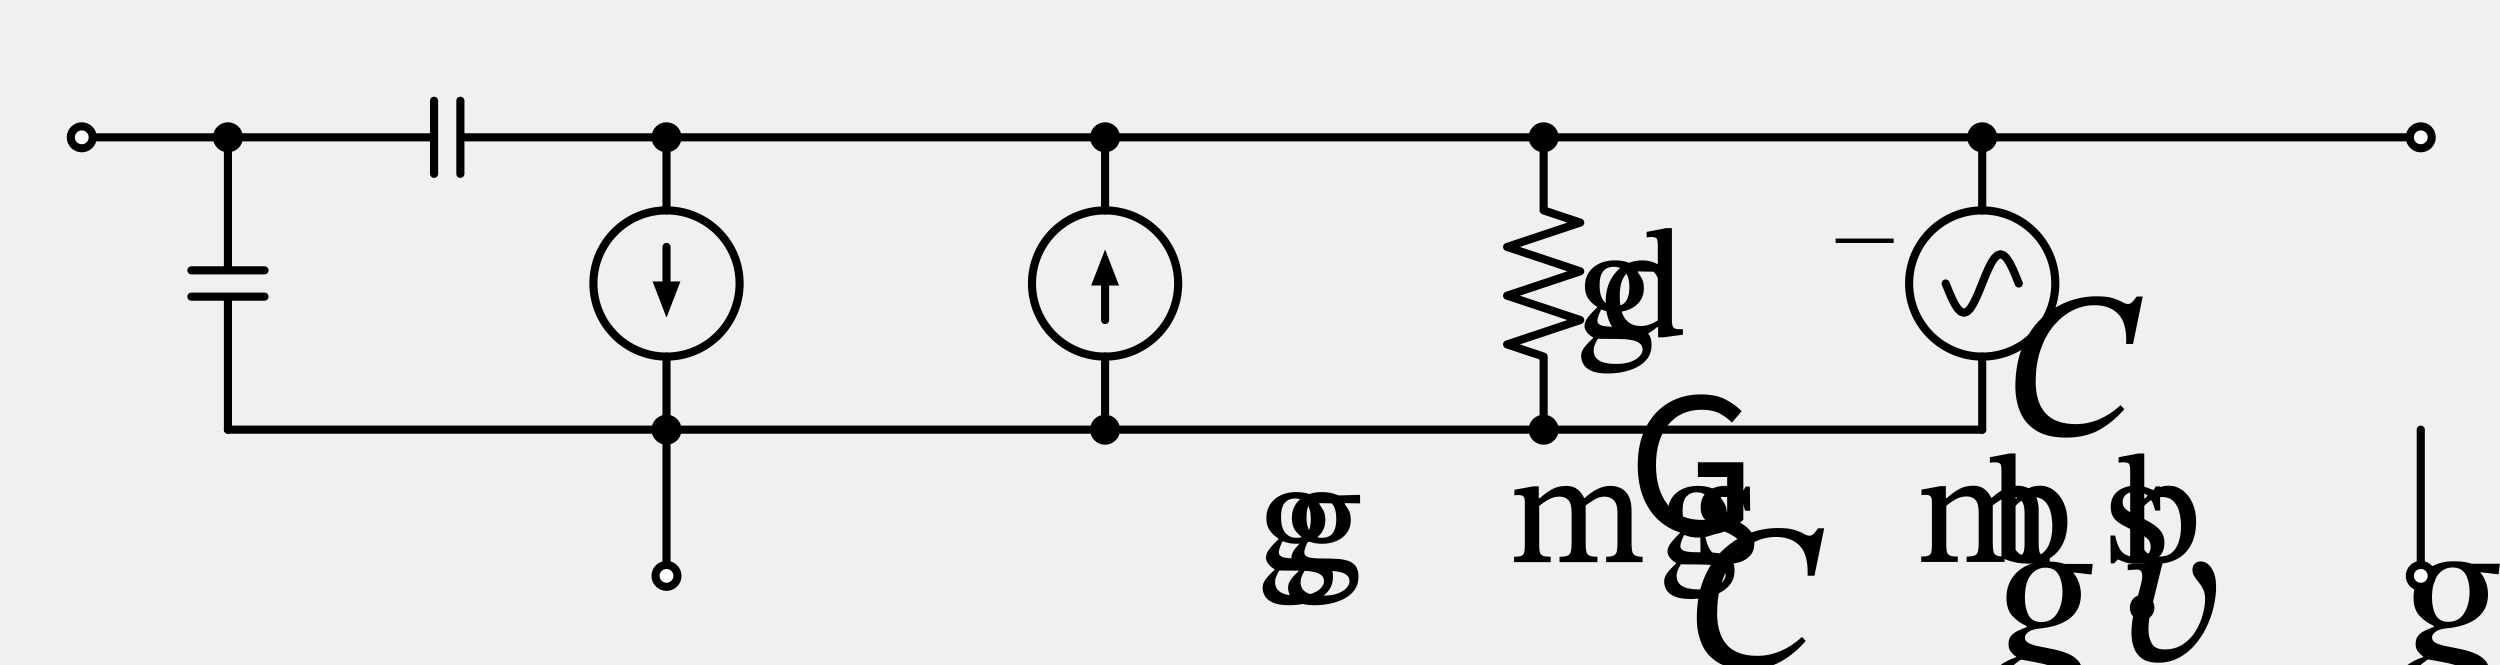
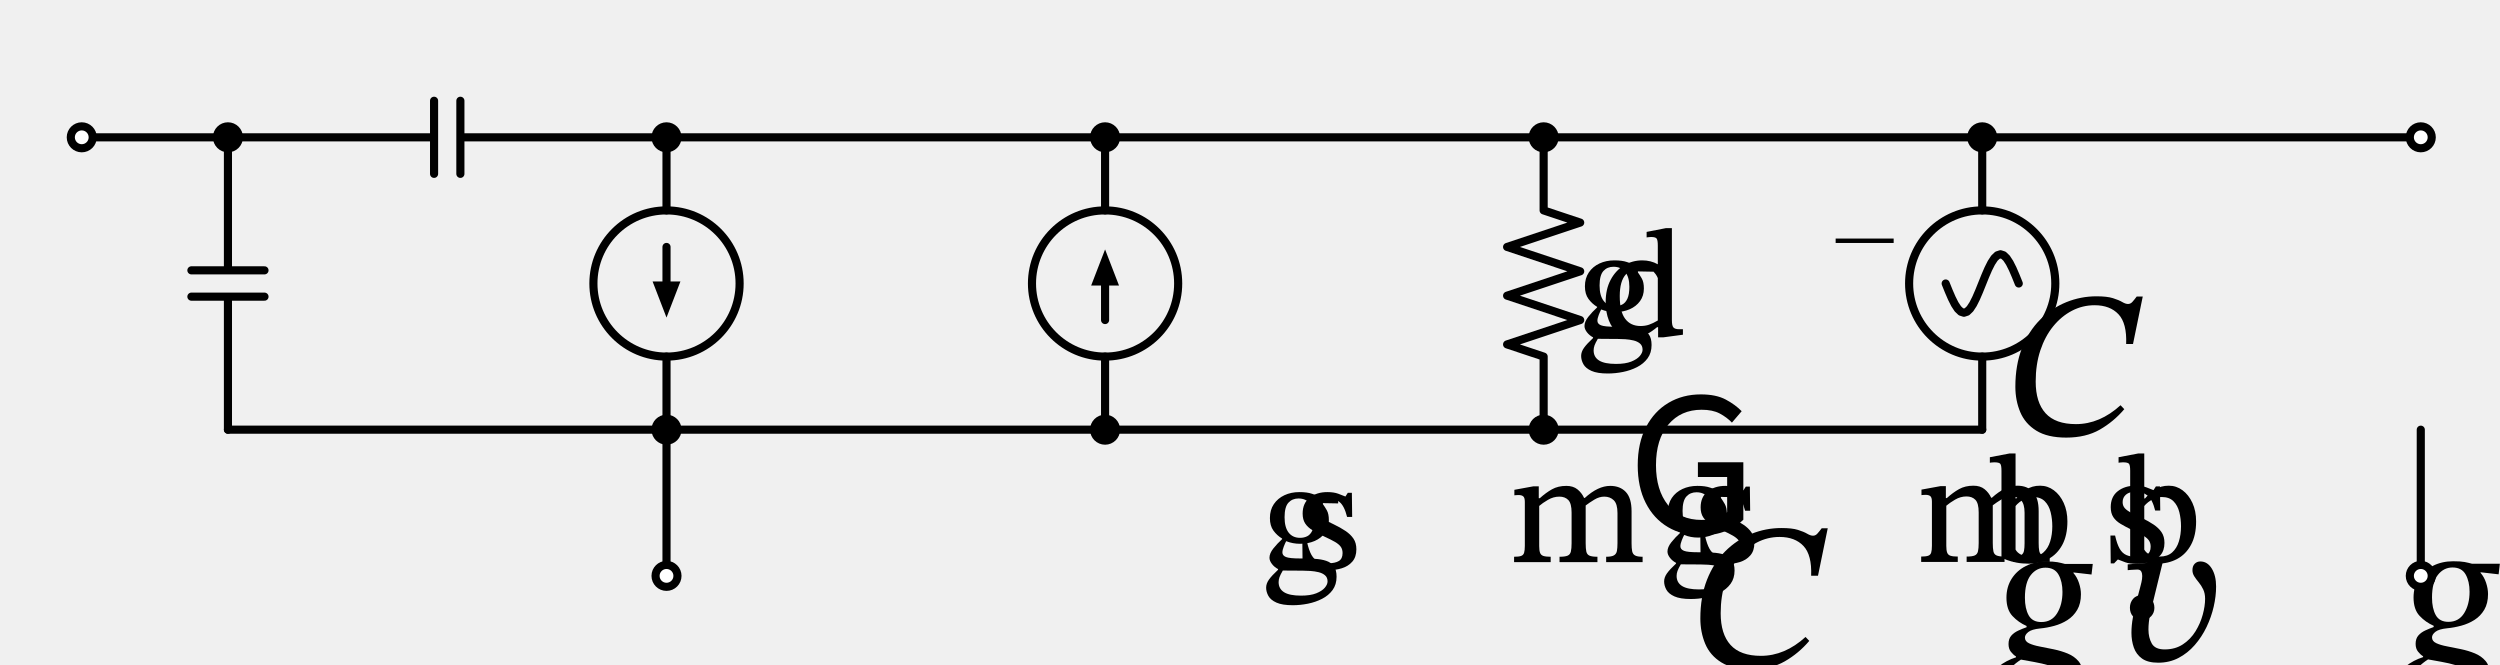
<svg xmlns="http://www.w3.org/2000/svg" xml:lang="en" height="163.593pt" width="615.64pt" viewBox="-56.132 -33.813 615.64 163.593">
  <circle cx="108.0" cy="36.0" r="18.0" style="stroke:black;fill:none;stroke-width:2.0;" />
  <circle cx="216.0" cy="36.0" r="18.0" style="stroke:black;fill:none;stroke-width:2.0;" />
  <circle cx="432.0" cy="36.0" r="18.0" style="stroke:black;fill:none;stroke-width:2.0;" />
  <path d="M 0.0,-0.0 L -18.0,-2.204364238465236e-15 L -36.0,-4.408728476930472e-15" style="stroke:black;fill:none;stroke-width:2.0;stroke-linecap:round;stroke-linejoin:round;" />
  <path d="M 0.0,-0.0 L -6.017914371010093e-15,32.76 M 9,32.76 L -9,32.76 M 9,39.24 L -9,39.24 M -7.208271059781322e-15,39.24 L -1.3226185430791413e-14,72.0" style="stroke:black;fill:none;stroke-width:2.0;stroke-linecap:round;stroke-linejoin:round;" />
  <path d="M -1.3226185430791413e-14,72.0 L 54,72.0 L 108,72.0" style="stroke:black;fill:none;stroke-width:2.0;stroke-linecap:round;stroke-linejoin:round;" />
  <path d="M 108,72.0 L 108,90.0 L 108,108.0" style="stroke:black;fill:none;stroke-width:2.0;stroke-linecap:round;stroke-linejoin:round;" />
  <path d="M 0.0,-0.0 L 50.76,-0.0 M 50.76,-9.0 L 50.76,9.0 M 57.24,-9.0 L 57.24,9.0 M 57.24,-0.0 L 108.0,-0.0" style="stroke:black;fill:none;stroke-width:2.0;stroke-linecap:round;stroke-linejoin:round;" />
  <path d="M 108.0,-0.0 L 108.0,18.0 L 108.0,18.0 M 108,54.0 L 108,54.0 L 108,72.0" style="stroke:black;fill:none;stroke-width:2.0;stroke-linecap:round;stroke-linejoin:round;" />
  <path d="M 108.0,27.0 L 108,36.0" style="stroke:black;fill:none;stroke-width:2.0;stroke-linecap:round;stroke-linejoin:round;" />
  <path d="M 108 43.0 L 105.3 36.0 L 110.7 36.0 Z" style="stroke:black;fill:black;stroke-linecap:butt;stroke-linejoin:miter;" />
  <path d="M 108,72.0 L 162.0,72.0 L 216.0,72.0" style="stroke:black;fill:none;stroke-width:2.0;stroke-linecap:round;stroke-linejoin:round;" />
  <path d="M 216.0,72.0 L 216.0,54.0 L 216.0,54.0 M 216.0,18.0 L 216.0,18.0 L 216.0,-0.0" style="stroke:black;fill:none;stroke-width:2.0;stroke-linecap:round;stroke-linejoin:round;" />
  <path d="M 216.0,45.0 L 216.0,36.0" style="stroke:black;fill:none;stroke-width:2.0;stroke-linecap:round;stroke-linejoin:round;" />
  <path d="M 216.0 29.0 L 218.7 36.0 L 213.3 36.0 Z" style="stroke:black;fill:black;stroke-linecap:butt;stroke-linejoin:miter;" />
  <path d="M 216.0,72.0 L 270.0,72.0 L 324.0,72.0" style="stroke:black;fill:none;stroke-width:2.0;stroke-linecap:round;stroke-linejoin:round;" />
  <path d="M 324.0,72.0 L 324.0,54.0 L 315.0,51 L 333.0,45.0 L 315.0,39 L 333.0,33.0 L 315.0,27.0 L 333.0,21 L 324.0,18.0 L 324.0,-0.0" style="stroke:black;fill:none;stroke-width:2.0;stroke-linecap:round;stroke-linejoin:round;" />
  <path d="M 324.0,72.0 L 378.0,72.0 L 432.0,72.0" style="stroke:black;fill:none;stroke-width:2.0;stroke-linecap:round;stroke-linejoin:round;" />
  <path d="M 432.0,72.0 L 432.0,54.0 L 432.0,54.0 M 432.0,18.0 L 432.0,18.0 L 432.0,-0.0" style="stroke:black;fill:none;stroke-width:2.0;stroke-linecap:round;stroke-linejoin:round;" />
  <path d="M 441.0,36.0 L 440.25,34.137 L 439.5,32.4 L 438.75,30.909 L 438.0,29.765 L 437.25,29.045 L 436.5,28.8 L 435.75,29.045 L 435.0,29.765 L 434.25,30.909 L 433.5,32.4 L 432.75,34.137 L 432.0,36.0 L 431.25,37.863 L 430.5,39.6 L 429.75,41.091 L 429.0,42.235 L 428.25,42.955 L 427.5,43.2 L 426.75,42.955 L 426.0,42.235 L 425.25,41.091 L 424.5,39.6 L 423.75,37.863 L 423.0,36.0" style="stroke:black;fill:none;stroke-width:2.0;stroke-linecap:round;stroke-linejoin:round;" />
  <path d="M 108.0,-0.0 L 324.0,-0.0 L 540.0,-0.0" style="stroke:black;fill:none;stroke-width:2.0;stroke-linecap:round;stroke-linejoin:round;" />
  <path d="M 540.0,72.0 L 540.0,90.0 L 540.0,108.0" style="stroke:black;fill:none;stroke-width:2.0;stroke-linecap:round;stroke-linejoin:round;" />
  <circle cx="-36.0" cy="-4.408728476930472e-15" r="2.7" style="stroke:black;fill:white;stroke-width:2.0;" />
  <circle cx="0.0" cy="-0.0" r="2.7" style="stroke:black;fill:black;stroke-width:2.0;" />
  <g>
    <g>
      <g>
        <symbol id="STIXTwoMathRegular_3665" width="6.756" height="51.216" viewBox="0 -31.524 6.756 51.216">
          <path d="M 4.284 0.144 L 4.284 0.144 Q 3.216 0.144 2.394 -0.342 Q 1.572 -0.828 1.11 -1.74 Q 0.648 -2.652 0.648 -3.912 Q 0.648 -5.208 1.128 -6.126 Q 1.608 -7.044 2.43 -7.53 Q 3.252 -8.016 4.296 -8.016 Q 5.184 -8.016 5.742 -7.716 Q 6.3 -7.416 6.66 -7.044 L 6.096 -6.384 Q 5.796 -6.696 5.388 -6.912 Q 4.98 -7.128 4.344 -7.128 Q 3.144 -7.128 2.424 -6.276 Q 1.704 -5.424 1.704 -3.924 Q 1.704 -2.484 2.394 -1.62 Q 3.084 -0.756 4.344 -0.756 Q 5.328 -0.756 5.82 -1.212 L 5.82 -3.24 L 4.128 -3.24 L 4.128 -4.092 L 6.756 -4.092 L 6.756 -0.768 Q 6.372 -0.372 5.736 -0.114 Q 5.1 0.144 4.284 0.144 Z " />
        </symbol>
        <use href="#STIXTwoMathRegular_3665" transform="translate(-51.532 -36.784) scale(1.333)" fill="black" />
      </g>
    </g>
  </g>
  <g>
    <g>
      <g>
        <symbol id="STIXTwoMathRegular_3302" width="8.088" height="51.216" viewBox="0 -31.524 8.088 51.216">
          <path d="M 6.804 -1.74 L 6.804 -1.74 L 7.02 -1.512 Q 6.408 -0.792 5.604 -0.33 Q 4.8 0.132 3.66 0.132 Q 2.58 0.132 1.932 -0.27 Q 1.284 -0.672 1.002 -1.344 Q 0.72 -2.016 0.72 -2.808 Q 0.72 -4.068 1.104 -5.046 Q 1.488 -6.024 2.154 -6.69 Q 2.82 -7.356 3.66 -7.698 Q 4.5 -8.04 5.412 -8.04 Q 6.024 -8.04 6.366 -7.932 Q 6.708 -7.824 6.9 -7.71 Q 7.092 -7.596 7.236 -7.596 Q 7.38 -7.596 7.488 -7.716 Q 7.596 -7.836 7.74 -8.028 L 8.088 -8.028 L 7.524 -5.28 L 7.128 -5.28 Q 7.176 -6.48 6.684 -7.002 Q 6.192 -7.524 5.304 -7.524 Q 4.608 -7.524 3.996 -7.206 Q 3.384 -6.888 2.91 -6.306 Q 2.436 -5.724 2.166 -4.914 Q 1.896 -4.104 1.896 -3.108 Q 1.896 -1.908 2.466 -1.278 Q 3.036 -0.648 4.224 -0.648 Q 5.604 -0.648 6.804 -1.74 Z " />
        </symbol>
-         <use href="#STIXTwoMathRegular_3302" transform="translate(-34.456 -3.774) scale(1.333)" fill="black" />
+         <use href="#STIXTwoMathRegular_3302" transform="translate(-33.582 -3.774) scale(1.333)" fill="black" />
        <symbol id="STIXTwoMathRegular_4322" width="6.384" height="51.216" viewBox="0 -31.524 6.384 51.216">
          <path d="M 1.752 -2.412 L 1.752 -2.412 L 1.752 -2.46 Q 1.332 -2.712 1.038 -3.114 Q 0.744 -3.516 0.744 -4.152 Q 0.744 -4.824 1.068 -5.304 Q 1.392 -5.784 1.944 -6.042 Q 2.496 -6.3 3.18 -6.3 Q 3.816 -6.3 4.218 -6.162 Q 4.62 -6.024 4.62 -6.024 L 6.384 -6.072 L 6.384 -5.364 L 5.124 -5.388 L 5.124 -5.304 Q 5.28 -5.088 5.448 -4.794 Q 5.616 -4.5 5.616 -3.972 Q 5.616 -3.372 5.298 -2.934 Q 4.98 -2.496 4.446 -2.262 Q 3.912 -2.028 3.24 -2.028 Q 2.628 -2.028 2.088 -2.244 Q 2.004 -2.088 1.89 -1.8 Q 1.776 -1.512 1.776 -1.308 Q 1.776 -1.056 2.07 -0.936 Q 2.364 -0.816 3.24 -0.816 Q 3.888 -0.816 4.44 -0.786 Q 4.992 -0.756 5.4 -0.618 Q 5.808 -0.48 6.03 -0.174 Q 6.252 0.132 6.252 0.696 Q 6.252 1.344 5.922 1.794 Q 5.592 2.244 5.052 2.52 Q 4.512 2.796 3.882 2.922 Q 3.252 3.048 2.64 3.048 Q 1.764 3.048 1.284 2.832 Q 0.804 2.616 0.618 2.28 Q 0.432 1.944 0.432 1.596 Q 0.432 1.26 0.666 0.93 Q 0.9 0.6 1.416 0.12 L 1.416 0.06 Q 1.116 -0.096 0.912 -0.36 Q 0.708 -0.624 0.708 -0.876 Q 0.708 -1.236 1.026 -1.638 Q 1.344 -2.04 1.752 -2.412 Z M 1.812 0.18 L 1.812 0.18 Q 1.608 0.528 1.536 0.732 Q 1.464 0.936 1.464 1.14 Q 1.464 1.692 1.914 1.974 Q 2.364 2.256 3.312 2.256 Q 4.092 2.256 4.572 2.064 Q 5.052 1.872 5.28 1.602 Q 5.508 1.332 5.508 1.08 Q 5.508 0.756 5.298 0.576 Q 5.088 0.396 4.764 0.318 Q 4.44 0.24 4.08 0.216 Q 3.72 0.192 3.408 0.192 Q 3.324 0.192 3.276 0.192 Q 2.508 0.192 2.226 0.186 Q 1.944 0.18 1.812 0.18 Z M 3.108 -5.772 L 3.108 -5.772 Q 2.592 -5.772 2.274 -5.424 Q 1.956 -5.076 1.956 -4.224 Q 1.956 -3.384 2.292 -2.952 Q 2.628 -2.52 3.24 -2.52 Q 3.564 -2.52 3.828 -2.652 Q 4.092 -2.784 4.254 -3.132 Q 4.416 -3.48 4.416 -4.116 Q 4.416 -4.932 4.062 -5.352 Q 3.708 -5.772 3.108 -5.772 Z " />
        </symbol>
-         <use href="#STIXTwoMathRegular_4322" transform="translate(-24.184 12.195) scale(0.933)" fill="black" />
-         <use href="#STIXTwoMathRegular_4322" transform="translate(-17.912 12.195) scale(0.933)" fill="black" />
+         <use href="#STIXTwoMathRegular_4322" transform="translate(-23.31 12.195) scale(0.933)" fill="black" />
+         <symbol id="STIXTwoMathRegular_4338" width="5.184" height="51.216" viewBox="0 -31.524 5.184 51.216">
+           <path d="M 0.72 -2.184 L 0.72 -2.184 L 1.104 -2.184 Q 1.26 -1.488 1.476 -1.104 Q 1.692 -0.72 2.034 -0.57 Q 2.376 -0.42 2.868 -0.42 Q 3.432 -0.42 3.738 -0.606 Q 4.044 -0.792 4.044 -1.26 Q 4.044 -1.572 3.894 -1.782 Q 3.744 -1.992 3.414 -2.184 Q 3.084 -2.376 2.532 -2.628 Q 1.968 -2.904 1.566 -3.144 Q 1.164 -3.384 0.954 -3.708 Q 0.744 -4.032 0.744 -4.524 Q 0.744 -5.388 1.326 -5.844 Q 1.908 -6.3 2.784 -6.3 Q 3.312 -6.3 3.678 -6.168 Q 4.044 -6.036 4.26 -5.94 L 4.284 -5.94 L 4.476 -6.24 L 4.812 -6.24 L 4.836 -4.248 L 4.416 -4.248 Q 4.188 -5.172 3.78 -5.49 Q 3.372 -5.808 2.844 -5.808 Q 2.292 -5.808 2.01 -5.568 Q 1.728 -5.328 1.728 -4.944 Q 1.728 -4.632 1.92 -4.428 Q 2.112 -4.224 2.466 -4.05 Q 2.82 -3.876 3.312 -3.636 Q 3.864 -3.372 4.284 -3.09 Q 4.704 -2.808 4.944 -2.454 Q 5.184 -2.1 5.184 -1.572 Q 5.184 -0.936 4.848 -0.552 Q 4.512 -0.168 3.984 -0.006 Q 3.456 0.156 2.88 0.156 Q 2.292 0.156 1.968 0.036 Q 1.644 -0.084 1.368 -0.192 L 1.32 -0.192 L 1.02 0.12 L 0.744 0.12 Z " />
+         </symbol>
+         <use href="#STIXTwoMathRegular_4338" transform="translate(-17.038 12.195) scale(0.933)" fill="black" />
      </g>
    </g>
  </g>
  <circle cx="108" cy="72.0" r="2.7" style="stroke:black;fill:black;stroke-width:2.0;" />
  <circle cx="108" cy="108.0" r="2.7" style="stroke:black;fill:white;stroke-width:2.0;" />
  <g>
    <g>
      <g>
        <symbol id="STIXTwoMathRegular_3677" width="6.084" height="51.216" viewBox="0 -31.524 6.084 51.216">
          <path d="M 3.348 0.144 L 3.348 0.144 Q 2.484 0.144 1.77 -0.174 Q 1.056 -0.492 0.528 -1.02 L 1.14 -1.728 Q 1.572 -1.284 2.154 -1.02 Q 2.736 -0.756 3.396 -0.756 Q 4.164 -0.756 4.602 -1.104 Q 5.04 -1.452 5.04 -2.04 Q 5.04 -2.424 4.866 -2.664 Q 4.692 -2.904 4.386 -3.072 Q 4.08 -3.24 3.696 -3.396 L 2.544 -3.888 Q 2.196 -4.044 1.812 -4.29 Q 1.428 -4.536 1.17 -4.926 Q 0.912 -5.316 0.912 -5.892 Q 0.912 -6.516 1.242 -6.996 Q 1.572 -7.476 2.142 -7.746 Q 2.712 -8.016 3.432 -8.016 Q 4.164 -8.016 4.776 -7.746 Q 5.388 -7.476 5.82 -7.044 L 5.28 -6.384 Q 4.896 -6.732 4.446 -6.93 Q 3.996 -7.128 3.456 -7.128 Q 2.772 -7.128 2.364 -6.822 Q 1.956 -6.516 1.956 -5.988 Q 1.956 -5.616 2.154 -5.376 Q 2.352 -5.136 2.658 -4.98 Q 2.964 -4.824 3.288 -4.692 L 4.428 -4.212 Q 4.884 -4.02 5.262 -3.75 Q 5.64 -3.48 5.862 -3.084 Q 6.084 -2.688 6.084 -2.136 Q 6.084 -1.488 5.754 -0.972 Q 5.424 -0.456 4.812 -0.156 Q 4.2 0.144 3.348 0.144 Z " />
        </symbol>
        <use href="#STIXTwoMathRegular_3677" transform="translate(103.984 82.956) scale(1.333)" fill="black" />
      </g>
    </g>
  </g>
  <circle cx="108.0" cy="-0.0" r="2.7" style="stroke:black;fill:black;stroke-width:2.0;" />
  <g>
    <g>
      <g>
        <symbol id="STIXTwoMathRegular_3302" width="8.088" height="51.216" viewBox="0 -31.524 8.088 51.216">
          <path d="M 6.804 -1.74 L 6.804 -1.74 L 7.02 -1.512 Q 6.408 -0.792 5.604 -0.33 Q 4.8 0.132 3.66 0.132 Q 2.58 0.132 1.932 -0.27 Q 1.284 -0.672 1.002 -1.344 Q 0.72 -2.016 0.72 -2.808 Q 0.72 -4.068 1.104 -5.046 Q 1.488 -6.024 2.154 -6.69 Q 2.82 -7.356 3.66 -7.698 Q 4.5 -8.04 5.412 -8.04 Q 6.024 -8.04 6.366 -7.932 Q 6.708 -7.824 6.9 -7.71 Q 7.092 -7.596 7.236 -7.596 Q 7.38 -7.596 7.488 -7.716 Q 7.596 -7.836 7.74 -8.028 L 8.088 -8.028 L 7.524 -5.28 L 7.128 -5.28 Q 7.176 -6.48 6.684 -7.002 Q 6.192 -7.524 5.304 -7.524 Q 4.608 -7.524 3.996 -7.206 Q 3.384 -6.888 2.91 -6.306 Q 2.436 -5.724 2.166 -4.914 Q 1.896 -4.104 1.896 -3.108 Q 1.896 -1.908 2.466 -1.278 Q 3.036 -0.648 4.224 -0.648 Q 5.604 -0.648 6.804 -1.74 Z " />
        </symbol>
        <use href="#STIXTwoMathRegular_3302" transform="translate(43.991 -60.837) scale(1.333)" fill="black" />
        <symbol id="STIXTwoMathRegular_4322" width="6.384" height="51.216" viewBox="0 -31.524 6.384 51.216">
          <path d="M 1.752 -2.412 L 1.752 -2.412 L 1.752 -2.46 Q 1.332 -2.712 1.038 -3.114 Q 0.744 -3.516 0.744 -4.152 Q 0.744 -4.824 1.068 -5.304 Q 1.392 -5.784 1.944 -6.042 Q 2.496 -6.3 3.18 -6.3 Q 3.816 -6.3 4.218 -6.162 Q 4.62 -6.024 4.62 -6.024 L 6.384 -6.072 L 6.384 -5.364 L 5.124 -5.388 L 5.124 -5.304 Q 5.28 -5.088 5.448 -4.794 Q 5.616 -4.5 5.616 -3.972 Q 5.616 -3.372 5.298 -2.934 Q 4.98 -2.496 4.446 -2.262 Q 3.912 -2.028 3.24 -2.028 Q 2.628 -2.028 2.088 -2.244 Q 2.004 -2.088 1.89 -1.8 Q 1.776 -1.512 1.776 -1.308 Q 1.776 -1.056 2.07 -0.936 Q 2.364 -0.816 3.24 -0.816 Q 3.888 -0.816 4.44 -0.786 Q 4.992 -0.756 5.4 -0.618 Q 5.808 -0.48 6.03 -0.174 Q 6.252 0.132 6.252 0.696 Q 6.252 1.344 5.922 1.794 Q 5.592 2.244 5.052 2.52 Q 4.512 2.796 3.882 2.922 Q 3.252 3.048 2.64 3.048 Q 1.764 3.048 1.284 2.832 Q 0.804 2.616 0.618 2.28 Q 0.432 1.944 0.432 1.596 Q 0.432 1.26 0.666 0.93 Q 0.9 0.6 1.416 0.12 L 1.416 0.06 Q 1.116 -0.096 0.912 -0.36 Q 0.708 -0.624 0.708 -0.876 Q 0.708 -1.236 1.026 -1.638 Q 1.344 -2.04 1.752 -2.412 Z M 1.812 0.18 L 1.812 0.18 Q 1.608 0.528 1.536 0.732 Q 1.464 0.936 1.464 1.14 Q 1.464 1.692 1.914 1.974 Q 2.364 2.256 3.312 2.256 Q 4.092 2.256 4.572 2.064 Q 5.052 1.872 5.28 1.602 Q 5.508 1.332 5.508 1.08 Q 5.508 0.756 5.298 0.576 Q 5.088 0.396 4.764 0.318 Q 4.44 0.24 4.08 0.216 Q 3.72 0.192 3.408 0.192 Q 3.324 0.192 3.276 0.192 Q 2.508 0.192 2.226 0.186 Q 1.944 0.18 1.812 0.18 Z M 3.108 -5.772 L 3.108 -5.772 Q 2.592 -5.772 2.274 -5.424 Q 1.956 -5.076 1.956 -4.224 Q 1.956 -3.384 2.292 -2.952 Q 2.628 -2.52 3.24 -2.52 Q 3.564 -2.52 3.828 -2.652 Q 4.092 -2.784 4.254 -3.132 Q 4.416 -3.48 4.416 -4.116 Q 4.416 -4.932 4.062 -5.352 Q 3.708 -5.772 3.108 -5.772 Z " />
        </symbol>
        <use href="#STIXTwoMathRegular_4322" transform="translate(54.263 -44.867) scale(0.933)" fill="black" />
        <symbol id="STIXTwoMathRegular_4319" width="7.092" height="51.216" viewBox="0 -31.524 7.092 51.216">
          <path d="M 7.092 -0.156 L 7.092 -0.156 L 5.472 0.06 L 5.04 0.06 L 5.04 -0.78 L 4.956 -0.78 Q 4.56 -0.444 4.062 -0.168 Q 3.564 0.108 2.94 0.108 Q 2.232 0.108 1.734 -0.276 Q 1.236 -0.66 0.972 -1.332 Q 0.708 -2.004 0.708 -2.856 Q 0.708 -3.924 1.122 -4.698 Q 1.536 -5.472 2.226 -5.886 Q 2.916 -6.3 3.732 -6.3 Q 4.44 -6.3 5.016 -5.976 L 5.016 -7.524 Q 5.016 -7.956 4.926 -8.094 Q 4.836 -8.232 4.452 -8.232 Q 4.368 -8.232 4.23 -8.214 Q 4.092 -8.196 4.092 -8.196 L 4.092 -8.652 L 5.688 -8.964 L 6.18 -8.964 L 6.18 -1.356 Q 6.18 -0.888 6.312 -0.75 Q 6.444 -0.612 6.768 -0.612 L 7.092 -0.612 Z M 5.016 -1.332 L 5.016 -1.332 L 5.016 -4.836 Q 4.884 -5.172 4.578 -5.436 Q 4.272 -5.7 3.708 -5.7 Q 2.904 -5.7 2.388 -5.154 Q 1.872 -4.608 1.872 -3.348 Q 1.872 -2.064 2.322 -1.47 Q 2.772 -0.876 3.588 -0.876 Q 3.972 -0.876 4.29 -0.984 Q 4.608 -1.092 5.016 -1.332 Z " />
        </symbol>
        <use href="#STIXTwoMathRegular_4319" transform="translate(60.535 -44.867) scale(0.933)" fill="black" />
      </g>
    </g>
  </g>
  <g>
    <g>
      <g>
        <symbol id="STIXTwoMathRegular_3332" width="5.892" height="51.216" viewBox="-0.024 -31.524 5.892 51.216">
          <path d="M 5.868 -5.604 L 5.868 -5.604 L 5.796 -4.992 L 4.752 -5.112 L 4.752 -5.076 Q 4.956 -4.848 5.07 -4.506 Q 5.184 -4.164 5.184 -3.852 Q 5.184 -3.312 4.968 -2.946 Q 4.752 -2.58 4.404 -2.358 Q 4.056 -2.136 3.636 -2.022 Q 3.216 -1.908 2.82 -1.872 Q 2.34 -1.824 2.142 -1.668 Q 1.944 -1.512 1.944 -1.344 Q 1.944 -1.128 2.184 -1.014 Q 2.424 -0.9 2.802 -0.828 Q 3.18 -0.756 3.612 -0.666 Q 4.044 -0.576 4.422 -0.42 Q 4.8 -0.264 5.04 0.018 Q 5.28 0.3 5.28 0.768 Q 5.28 1.284 4.944 1.722 Q 4.608 2.16 3.948 2.43 Q 3.288 2.7 2.328 2.7 Q 1.464 2.7 0.948 2.49 Q 0.432 2.28 0.204 1.95 Q -0.024 1.62 -0.024 1.26 Q -0.024 0.684 0.42 0.33 Q 0.864 -0.024 1.428 -0.204 L 1.428 -0.252 Q 1.272 -0.348 1.134 -0.522 Q 0.996 -0.696 0.996 -0.972 Q 0.996 -1.272 1.152 -1.452 Q 1.308 -1.632 1.554 -1.746 Q 1.8 -1.86 2.04 -1.944 L 2.04 -2.016 Q 1.572 -2.22 1.224 -2.592 Q 0.876 -2.964 0.876 -3.648 Q 0.876 -4.272 1.176 -4.746 Q 1.476 -5.22 1.998 -5.484 Q 2.52 -5.748 3.168 -5.748 Q 3.6 -5.748 3.822 -5.706 Q 4.044 -5.664 4.26 -5.604 Z M 4.416 1.212 L 4.416 1.212 Q 4.416 0.852 4.116 0.63 Q 3.816 0.408 3.372 0.276 Q 2.928 0.144 2.478 0.066 Q 2.028 -0.012 1.716 -0.072 Q 1.416 0.12 1.164 0.366 Q 0.912 0.612 0.912 1.08 Q 0.912 1.56 1.284 1.92 Q 1.656 2.28 2.568 2.28 Q 3.432 2.28 3.924 1.962 Q 4.416 1.644 4.416 1.212 Z M 4.116 -3.984 L 4.116 -3.984 Q 4.116 -4.584 3.888 -4.986 Q 3.66 -5.388 3.132 -5.388 Q 2.616 -5.388 2.28 -4.956 Q 1.944 -4.524 1.944 -3.648 Q 1.944 -3.024 2.16 -2.634 Q 2.376 -2.244 2.892 -2.244 Q 3.492 -2.244 3.804 -2.748 Q 4.116 -3.252 4.116 -3.984 Z " />
        </symbol>
        <use href="#STIXTwoMathRegular_3332" transform="translate(36.356 -5.302) scale(1.333)" fill="black" />
        <symbol id="STIXTwoMathRegular_4332" width="11.232" height="51.216" viewBox="0 -31.524 11.232 51.216">
          <path d="M 2.688 -4.644 L 2.688 -4.644 L 2.688 -1.32 Q 2.688 -0.96 2.76 -0.768 Q 2.832 -0.576 3.036 -0.51 Q 3.24 -0.444 3.636 -0.444 L 3.636 0 L 0.612 0 L 0.612 -0.444 Q 0.996 -0.444 1.188 -0.51 Q 1.38 -0.576 1.44 -0.774 Q 1.5 -0.972 1.5 -1.344 L 1.5 -4.98 Q 1.5 -5.316 1.374 -5.43 Q 1.248 -5.544 0.972 -5.544 Q 0.84 -5.544 0.738 -5.532 Q 0.636 -5.52 0.636 -5.52 L 0.636 -5.976 L 2.208 -6.264 L 2.652 -6.264 L 2.652 -5.28 L 2.736 -5.28 Q 3.24 -5.736 3.744 -6.018 Q 4.248 -6.3 4.932 -6.3 Q 5.496 -6.3 5.85 -6.012 Q 6.204 -5.724 6.396 -5.304 L 6.456 -5.304 Q 7.548 -6.3 8.556 -6.3 Q 9.372 -6.3 9.846 -5.796 Q 10.32 -5.292 10.32 -4.2 L 10.32 -1.56 Q 10.32 -1.152 10.368 -0.906 Q 10.416 -0.66 10.608 -0.552 Q 10.8 -0.444 11.232 -0.444 L 11.232 0 L 8.22 0 L 8.22 -0.444 Q 8.664 -0.444 8.862 -0.558 Q 9.06 -0.672 9.108 -0.918 Q 9.156 -1.164 9.156 -1.56 L 9.156 -4.056 Q 9.156 -4.812 8.85 -5.112 Q 8.544 -5.412 8.064 -5.412 Q 7.656 -5.412 7.248 -5.166 Q 6.84 -4.92 6.528 -4.68 L 6.528 -1.56 Q 6.528 -1.116 6.582 -0.87 Q 6.636 -0.624 6.846 -0.534 Q 7.056 -0.444 7.5 -0.444 L 7.5 0 L 4.368 0 L 4.368 -0.444 Q 4.824 -0.444 5.034 -0.534 Q 5.244 -0.624 5.304 -0.87 Q 5.364 -1.116 5.364 -1.56 L 5.364 -4.092 Q 5.364 -4.848 5.094 -5.13 Q 4.824 -5.412 4.356 -5.412 Q 3.864 -5.412 3.414 -5.148 Q 2.964 -4.884 2.688 -4.644 Z " />
        </symbol>
        <use href="#STIXTwoMathRegular_4332" transform="translate(44.436 10.667) scale(0.933)" fill="black" />
        <symbol id="STIXTwoMathRegular_1101" width="2.4" height="51.216" viewBox="0 -31.524 2.4 51.216">
          <path d="M 2.4 -3.06 L 2.4 -3.06 Q 2.4 -2.784 2.214 -2.58 Q 2.028 -2.376 1.68 -2.376 Q 1.332 -2.376 1.158 -2.574 Q 0.984 -2.772 0.984 -3.072 Q 0.984 -3.372 1.17 -3.588 Q 1.356 -3.804 1.692 -3.804 Q 2.04 -3.804 2.22 -3.582 Q 2.4 -3.36 2.4 -3.06 Z " />
        </symbol>
        <use href="#STIXTwoMathRegular_1101" transform="translate(58.967 -5.302) scale(1.333)" fill="black" />
        <symbol id="STIXTwoMathRegular_3350" width="5.748" height="51.216" viewBox="0 -31.524 5.748 51.216">
          <path d="M 2.4 -5.712 L 2.4 -5.712 L 2.664 -5.712 L 2.1 -3.408 Q 2.016 -3.096 1.926 -2.658 Q 1.836 -2.22 1.836 -1.812 Q 1.836 -1.344 2.028 -1.002 Q 2.22 -0.66 2.772 -0.66 Q 3.384 -0.66 3.828 -0.954 Q 4.272 -1.248 4.554 -1.704 Q 4.836 -2.16 4.974 -2.664 Q 5.112 -3.168 5.112 -3.588 Q 5.112 -3.9 5.004 -4.128 Q 4.896 -4.356 4.746 -4.536 Q 4.596 -4.716 4.488 -4.884 Q 4.38 -5.052 4.38 -5.244 Q 4.38 -5.484 4.512 -5.616 Q 4.644 -5.748 4.836 -5.748 Q 5.244 -5.748 5.496 -5.34 Q 5.748 -4.932 5.748 -4.296 Q 5.748 -3.744 5.61 -3.138 Q 5.472 -2.532 5.196 -1.956 Q 4.92 -1.38 4.512 -0.912 Q 4.104 -0.444 3.576 -0.168 Q 3.048 0.108 2.4 0.108 Q 1.8 0.108 1.464 -0.132 Q 1.128 -0.372 0.99 -0.768 Q 0.852 -1.164 0.852 -1.62 Q 0.852 -2.052 0.936 -2.508 Q 1.02 -2.964 1.116 -3.336 L 1.356 -4.248 Q 1.38 -4.344 1.428 -4.536 Q 1.476 -4.728 1.476 -4.908 Q 1.476 -5.064 1.416 -5.172 Q 1.356 -5.28 1.188 -5.28 Q 1.044 -5.28 0.84 -5.262 Q 0.636 -5.244 0.636 -5.244 L 0.636 -5.58 Z " />
        </symbol>
        <use href="#STIXTwoMathRegular_3350" transform="translate(67.034 -5.302) scale(1.333)" fill="black" />
        <symbol id="STIXTwoMathRegular_4322" width="6.384" height="51.216" viewBox="0 -31.524 6.384 51.216">
          <path d="M 1.752 -2.412 L 1.752 -2.412 L 1.752 -2.46 Q 1.332 -2.712 1.038 -3.114 Q 0.744 -3.516 0.744 -4.152 Q 0.744 -4.824 1.068 -5.304 Q 1.392 -5.784 1.944 -6.042 Q 2.496 -6.3 3.18 -6.3 Q 3.816 -6.3 4.218 -6.162 Q 4.62 -6.024 4.62 -6.024 L 6.384 -6.072 L 6.384 -5.364 L 5.124 -5.388 L 5.124 -5.304 Q 5.28 -5.088 5.448 -4.794 Q 5.616 -4.5 5.616 -3.972 Q 5.616 -3.372 5.298 -2.934 Q 4.98 -2.496 4.446 -2.262 Q 3.912 -2.028 3.24 -2.028 Q 2.628 -2.028 2.088 -2.244 Q 2.004 -2.088 1.89 -1.8 Q 1.776 -1.512 1.776 -1.308 Q 1.776 -1.056 2.07 -0.936 Q 2.364 -0.816 3.24 -0.816 Q 3.888 -0.816 4.44 -0.786 Q 4.992 -0.756 5.4 -0.618 Q 5.808 -0.48 6.03 -0.174 Q 6.252 0.132 6.252 0.696 Q 6.252 1.344 5.922 1.794 Q 5.592 2.244 5.052 2.52 Q 4.512 2.796 3.882 2.922 Q 3.252 3.048 2.64 3.048 Q 1.764 3.048 1.284 2.832 Q 0.804 2.616 0.618 2.28 Q 0.432 1.944 0.432 1.596 Q 0.432 1.26 0.666 0.93 Q 0.9 0.6 1.416 0.12 L 1.416 0.06 Q 1.116 -0.096 0.912 -0.36 Q 0.708 -0.624 0.708 -0.876 Q 0.708 -1.236 1.026 -1.638 Q 1.344 -2.04 1.752 -2.412 Z M 1.812 0.18 L 1.812 0.18 Q 1.608 0.528 1.536 0.732 Q 1.464 0.936 1.464 1.14 Q 1.464 1.692 1.914 1.974 Q 2.364 2.256 3.312 2.256 Q 4.092 2.256 4.572 2.064 Q 5.052 1.872 5.28 1.602 Q 5.508 1.332 5.508 1.08 Q 5.508 0.756 5.298 0.576 Q 5.088 0.396 4.764 0.318 Q 4.44 0.24 4.08 0.216 Q 3.72 0.192 3.408 0.192 Q 3.324 0.192 3.276 0.192 Q 2.508 0.192 2.226 0.186 Q 1.944 0.18 1.812 0.18 Z M 3.108 -5.772 L 3.108 -5.772 Q 2.592 -5.772 2.274 -5.424 Q 1.956 -5.076 1.956 -4.224 Q 1.956 -3.384 2.292 -2.952 Q 2.628 -2.52 3.24 -2.52 Q 3.564 -2.52 3.828 -2.652 Q 4.092 -2.784 4.254 -3.132 Q 4.416 -3.48 4.416 -4.116 Q 4.416 -4.932 4.062 -5.352 Q 3.708 -5.772 3.108 -5.772 Z " />
        </symbol>
        <use href="#STIXTwoMathRegular_4322" transform="translate(74.698 10.667) scale(0.933)" fill="black" />
        <symbol id="STIXTwoMathRegular_4338" width="5.184" height="51.216" viewBox="0 -31.524 5.184 51.216">
          <path d="M 0.72 -2.184 L 0.72 -2.184 L 1.104 -2.184 Q 1.26 -1.488 1.476 -1.104 Q 1.692 -0.72 2.034 -0.57 Q 2.376 -0.42 2.868 -0.42 Q 3.432 -0.42 3.738 -0.606 Q 4.044 -0.792 4.044 -1.26 Q 4.044 -1.572 3.894 -1.782 Q 3.744 -1.992 3.414 -2.184 Q 3.084 -2.376 2.532 -2.628 Q 1.968 -2.904 1.566 -3.144 Q 1.164 -3.384 0.954 -3.708 Q 0.744 -4.032 0.744 -4.524 Q 0.744 -5.388 1.326 -5.844 Q 1.908 -6.3 2.784 -6.3 Q 3.312 -6.3 3.678 -6.168 Q 4.044 -6.036 4.26 -5.94 L 4.284 -5.94 L 4.476 -6.24 L 4.812 -6.24 L 4.836 -4.248 L 4.416 -4.248 Q 4.188 -5.172 3.78 -5.49 Q 3.372 -5.808 2.844 -5.808 Q 2.292 -5.808 2.01 -5.568 Q 1.728 -5.328 1.728 -4.944 Q 1.728 -4.632 1.92 -4.428 Q 2.112 -4.224 2.466 -4.05 Q 2.82 -3.876 3.312 -3.636 Q 3.864 -3.372 4.284 -3.09 Q 4.704 -2.808 4.944 -2.454 Q 5.184 -2.1 5.184 -1.572 Q 5.184 -0.936 4.848 -0.552 Q 4.512 -0.168 3.984 -0.006 Q 3.456 0.156 2.88 0.156 Q 2.292 0.156 1.968 0.036 Q 1.644 -0.084 1.368 -0.192 L 1.32 -0.192 L 1.02 0.12 L 0.744 0.12 Z " />
        </symbol>
        <use href="#STIXTwoMathRegular_4338" transform="translate(80.97 10.667) scale(0.933)" fill="black" />
      </g>
    </g>
  </g>
  <circle cx="216.0" cy="72.0" r="2.7" style="stroke:black;fill:black;stroke-width:2.0;" />
  <circle cx="216.0" cy="-0.0" r="2.7" style="stroke:black;fill:black;stroke-width:2.0;" />
  <g>
    <g>
      <g>
        <symbol id="STIXTwoMathRegular_3332" width="5.892" height="51.216" viewBox="-0.024 -31.524 5.892 51.216">
          <path d="M 5.868 -5.604 L 5.868 -5.604 L 5.796 -4.992 L 4.752 -5.112 L 4.752 -5.076 Q 4.956 -4.848 5.07 -4.506 Q 5.184 -4.164 5.184 -3.852 Q 5.184 -3.312 4.968 -2.946 Q 4.752 -2.58 4.404 -2.358 Q 4.056 -2.136 3.636 -2.022 Q 3.216 -1.908 2.82 -1.872 Q 2.34 -1.824 2.142 -1.668 Q 1.944 -1.512 1.944 -1.344 Q 1.944 -1.128 2.184 -1.014 Q 2.424 -0.9 2.802 -0.828 Q 3.18 -0.756 3.612 -0.666 Q 4.044 -0.576 4.422 -0.42 Q 4.8 -0.264 5.04 0.018 Q 5.28 0.3 5.28 0.768 Q 5.28 1.284 4.944 1.722 Q 4.608 2.16 3.948 2.43 Q 3.288 2.7 2.328 2.7 Q 1.464 2.7 0.948 2.49 Q 0.432 2.28 0.204 1.95 Q -0.024 1.62 -0.024 1.26 Q -0.024 0.684 0.42 0.33 Q 0.864 -0.024 1.428 -0.204 L 1.428 -0.252 Q 1.272 -0.348 1.134 -0.522 Q 0.996 -0.696 0.996 -0.972 Q 0.996 -1.272 1.152 -1.452 Q 1.308 -1.632 1.554 -1.746 Q 1.8 -1.86 2.04 -1.944 L 2.04 -2.016 Q 1.572 -2.22 1.224 -2.592 Q 0.876 -2.964 0.876 -3.648 Q 0.876 -4.272 1.176 -4.746 Q 1.476 -5.22 1.998 -5.484 Q 2.52 -5.748 3.168 -5.748 Q 3.6 -5.748 3.822 -5.706 Q 4.044 -5.664 4.26 -5.604 Z M 4.416 1.212 L 4.416 1.212 Q 4.416 0.852 4.116 0.63 Q 3.816 0.408 3.372 0.276 Q 2.928 0.144 2.478 0.066 Q 2.028 -0.012 1.716 -0.072 Q 1.416 0.12 1.164 0.366 Q 0.912 0.612 0.912 1.08 Q 0.912 1.56 1.284 1.92 Q 1.656 2.28 2.568 2.28 Q 3.432 2.28 3.924 1.962 Q 4.416 1.644 4.416 1.212 Z M 4.116 -3.984 L 4.116 -3.984 Q 4.116 -4.584 3.888 -4.986 Q 3.66 -5.388 3.132 -5.388 Q 2.616 -5.388 2.28 -4.956 Q 1.944 -4.524 1.944 -3.648 Q 1.944 -3.024 2.16 -2.634 Q 2.376 -2.244 2.892 -2.244 Q 3.492 -2.244 3.804 -2.748 Q 4.116 -3.252 4.116 -3.984 Z " />
        </symbol>
        <use href="#STIXTwoMathRegular_3332" transform="translate(136.606 -5.35) scale(1.333)" fill="black" />
        <symbol id="STIXTwoMathRegular_4332" width="11.232" height="51.216" viewBox="0 -31.524 11.232 51.216">
          <path d="M 2.688 -4.644 L 2.688 -4.644 L 2.688 -1.32 Q 2.688 -0.96 2.76 -0.768 Q 2.832 -0.576 3.036 -0.51 Q 3.24 -0.444 3.636 -0.444 L 3.636 0 L 0.612 0 L 0.612 -0.444 Q 0.996 -0.444 1.188 -0.51 Q 1.38 -0.576 1.44 -0.774 Q 1.5 -0.972 1.5 -1.344 L 1.5 -4.98 Q 1.5 -5.316 1.374 -5.43 Q 1.248 -5.544 0.972 -5.544 Q 0.84 -5.544 0.738 -5.532 Q 0.636 -5.52 0.636 -5.52 L 0.636 -5.976 L 2.208 -6.264 L 2.652 -6.264 L 2.652 -5.28 L 2.736 -5.28 Q 3.24 -5.736 3.744 -6.018 Q 4.248 -6.3 4.932 -6.3 Q 5.496 -6.3 5.85 -6.012 Q 6.204 -5.724 6.396 -5.304 L 6.456 -5.304 Q 7.548 -6.3 8.556 -6.3 Q 9.372 -6.3 9.846 -5.796 Q 10.32 -5.292 10.32 -4.2 L 10.32 -1.56 Q 10.32 -1.152 10.368 -0.906 Q 10.416 -0.66 10.608 -0.552 Q 10.8 -0.444 11.232 -0.444 L 11.232 0 L 8.22 0 L 8.22 -0.444 Q 8.664 -0.444 8.862 -0.558 Q 9.06 -0.672 9.108 -0.918 Q 9.156 -1.164 9.156 -1.56 L 9.156 -4.056 Q 9.156 -4.812 8.85 -5.112 Q 8.544 -5.412 8.064 -5.412 Q 7.656 -5.412 7.248 -5.166 Q 6.84 -4.92 6.528 -4.68 L 6.528 -1.56 Q 6.528 -1.116 6.582 -0.87 Q 6.636 -0.624 6.846 -0.534 Q 7.056 -0.444 7.5 -0.444 L 7.5 0 L 4.368 0 L 4.368 -0.444 Q 4.824 -0.444 5.034 -0.534 Q 5.244 -0.624 5.304 -0.87 Q 5.364 -1.116 5.364 -1.56 L 5.364 -4.092 Q 5.364 -4.848 5.094 -5.13 Q 4.824 -5.412 4.356 -5.412 Q 3.864 -5.412 3.414 -5.148 Q 2.964 -4.884 2.688 -4.644 Z " />
        </symbol>
        <use href="#STIXTwoMathRegular_4332" transform="translate(144.686 10.62) scale(0.933)" fill="black" />
        <symbol id="STIXTwoMathRegular_4317" width="6.792" height="51.216" viewBox="0 -31.524 6.792 51.216">
          <path d="M 2.508 -8.964 L 2.508 -8.964 L 2.508 -5.244 L 2.568 -5.244 Q 2.916 -5.652 3.39 -5.976 Q 3.864 -6.3 4.536 -6.3 Q 5.16 -6.3 5.67 -5.922 Q 6.18 -5.544 6.486 -4.878 Q 6.792 -4.212 6.792 -3.348 Q 6.792 -2.196 6.372 -1.416 Q 5.952 -0.636 5.226 -0.246 Q 4.5 0.144 3.576 0.144 Q 3.036 0.144 2.58 0.054 Q 2.124 -0.036 1.806 -0.156 Q 1.488 -0.276 1.344 -0.336 L 1.344 -7.536 Q 1.344 -7.98 1.248 -8.106 Q 1.152 -8.232 0.744 -8.232 Q 0.612 -8.232 0.498 -8.214 Q 0.384 -8.196 0.384 -8.196 L 0.384 -8.652 L 2.016 -8.964 Z M 2.508 -4.62 L 2.508 -4.62 L 2.508 -1.02 Q 2.652 -0.756 2.964 -0.6 Q 3.276 -0.444 3.792 -0.444 Q 4.428 -0.444 4.812 -0.786 Q 5.196 -1.128 5.37 -1.698 Q 5.544 -2.268 5.544 -2.94 Q 5.544 -3.552 5.406 -4.11 Q 5.268 -4.668 4.92 -5.016 Q 4.572 -5.364 3.96 -5.364 Q 3.636 -5.364 3.342 -5.238 Q 3.048 -5.112 2.832 -4.938 Q 2.616 -4.764 2.508 -4.62 Z " />
        </symbol>
        <use href="#STIXTwoMathRegular_4317" transform="translate(155.662 10.62) scale(0.933)" fill="black" />
        <symbol id="STIXTwoMathRegular_1101" width="2.4" height="51.216" viewBox="0 -31.524 2.4 51.216">
          <path d="M 2.4 -3.06 L 2.4 -3.06 Q 2.4 -2.784 2.214 -2.58 Q 2.028 -2.376 1.68 -2.376 Q 1.332 -2.376 1.158 -2.574 Q 0.984 -2.772 0.984 -3.072 Q 0.984 -3.372 1.17 -3.588 Q 1.356 -3.804 1.692 -3.804 Q 2.04 -3.804 2.22 -3.582 Q 2.4 -3.36 2.4 -3.06 Z " />
        </symbol>
        <use href="#STIXTwoMathRegular_1101" transform="translate(166.228 -5.35) scale(1.333)" fill="black" />
        <symbol id="STIXTwoMathRegular_3350" width="5.748" height="51.216" viewBox="0 -31.524 5.748 51.216">
          <path d="M 2.4 -5.712 L 2.4 -5.712 L 2.664 -5.712 L 2.1 -3.408 Q 2.016 -3.096 1.926 -2.658 Q 1.836 -2.22 1.836 -1.812 Q 1.836 -1.344 2.028 -1.002 Q 2.22 -0.66 2.772 -0.66 Q 3.384 -0.66 3.828 -0.954 Q 4.272 -1.248 4.554 -1.704 Q 4.836 -2.16 4.974 -2.664 Q 5.112 -3.168 5.112 -3.588 Q 5.112 -3.9 5.004 -4.128 Q 4.896 -4.356 4.746 -4.536 Q 4.596 -4.716 4.488 -4.884 Q 4.38 -5.052 4.38 -5.244 Q 4.38 -5.484 4.512 -5.616 Q 4.644 -5.748 4.836 -5.748 Q 5.244 -5.748 5.496 -5.34 Q 5.748 -4.932 5.748 -4.296 Q 5.748 -3.744 5.61 -3.138 Q 5.472 -2.532 5.196 -1.956 Q 4.92 -1.38 4.512 -0.912 Q 4.104 -0.444 3.576 -0.168 Q 3.048 0.108 2.4 0.108 Q 1.8 0.108 1.464 -0.132 Q 1.128 -0.372 0.99 -0.768 Q 0.852 -1.164 0.852 -1.62 Q 0.852 -2.052 0.936 -2.508 Q 1.02 -2.964 1.116 -3.336 L 1.356 -4.248 Q 1.38 -4.344 1.428 -4.536 Q 1.476 -4.728 1.476 -4.908 Q 1.476 -5.064 1.416 -5.172 Q 1.356 -5.28 1.188 -5.28 Q 1.044 -5.28 0.84 -5.262 Q 0.636 -5.244 0.636 -5.244 L 0.636 -5.58 Z " />
        </symbol>
        <use href="#STIXTwoMathRegular_3350" transform="translate(174.294 -5.35) scale(1.333)" fill="black" />
        <symbol id="STIXTwoMathRegular_4338" width="5.184" height="51.216" viewBox="0 -31.524 5.184 51.216">
          <path d="M 0.72 -2.184 L 0.72 -2.184 L 1.104 -2.184 Q 1.26 -1.488 1.476 -1.104 Q 1.692 -0.72 2.034 -0.57 Q 2.376 -0.42 2.868 -0.42 Q 3.432 -0.42 3.738 -0.606 Q 4.044 -0.792 4.044 -1.26 Q 4.044 -1.572 3.894 -1.782 Q 3.744 -1.992 3.414 -2.184 Q 3.084 -2.376 2.532 -2.628 Q 1.968 -2.904 1.566 -3.144 Q 1.164 -3.384 0.954 -3.708 Q 0.744 -4.032 0.744 -4.524 Q 0.744 -5.388 1.326 -5.844 Q 1.908 -6.3 2.784 -6.3 Q 3.312 -6.3 3.678 -6.168 Q 4.044 -6.036 4.26 -5.94 L 4.284 -5.94 L 4.476 -6.24 L 4.812 -6.24 L 4.836 -4.248 L 4.416 -4.248 Q 4.188 -5.172 3.78 -5.49 Q 3.372 -5.808 2.844 -5.808 Q 2.292 -5.808 2.01 -5.568 Q 1.728 -5.328 1.728 -4.944 Q 1.728 -4.632 1.92 -4.428 Q 2.112 -4.224 2.466 -4.05 Q 2.82 -3.876 3.312 -3.636 Q 3.864 -3.372 4.284 -3.09 Q 4.704 -2.808 4.944 -2.454 Q 5.184 -2.1 5.184 -1.572 Q 5.184 -0.936 4.848 -0.552 Q 4.512 -0.168 3.984 -0.006 Q 3.456 0.156 2.88 0.156 Q 2.292 0.156 1.968 0.036 Q 1.644 -0.084 1.368 -0.192 L 1.32 -0.192 L 1.02 0.12 L 0.744 0.12 Z " />
        </symbol>
        <use href="#STIXTwoMathRegular_4338" transform="translate(181.958 10.62) scale(0.933)" fill="black" />
        <use href="#STIXTwoMathRegular_4317" transform="translate(187.357 10.62) scale(0.933)" fill="black" />
      </g>
    </g>
  </g>
  <circle cx="324.0" cy="72.0" r="2.7" style="stroke:black;fill:black;stroke-width:2.0;" />
  <circle cx="324.0" cy="-0.0" r="2.7" style="stroke:black;fill:black;stroke-width:2.0;" />
  <g>
    <g>
      <g>
        <symbol id="STIXTwoMathRegular_3332" width="5.892" height="51.216" viewBox="-0.024 -31.524 5.892 51.216">
          <path d="M 5.868 -5.604 L 5.868 -5.604 L 5.796 -4.992 L 4.752 -5.112 L 4.752 -5.076 Q 4.956 -4.848 5.07 -4.506 Q 5.184 -4.164 5.184 -3.852 Q 5.184 -3.312 4.968 -2.946 Q 4.752 -2.58 4.404 -2.358 Q 4.056 -2.136 3.636 -2.022 Q 3.216 -1.908 2.82 -1.872 Q 2.34 -1.824 2.142 -1.668 Q 1.944 -1.512 1.944 -1.344 Q 1.944 -1.128 2.184 -1.014 Q 2.424 -0.9 2.802 -0.828 Q 3.18 -0.756 3.612 -0.666 Q 4.044 -0.576 4.422 -0.42 Q 4.8 -0.264 5.04 0.018 Q 5.28 0.3 5.28 0.768 Q 5.28 1.284 4.944 1.722 Q 4.608 2.16 3.948 2.43 Q 3.288 2.7 2.328 2.7 Q 1.464 2.7 0.948 2.49 Q 0.432 2.28 0.204 1.95 Q -0.024 1.62 -0.024 1.26 Q -0.024 0.684 0.42 0.33 Q 0.864 -0.024 1.428 -0.204 L 1.428 -0.252 Q 1.272 -0.348 1.134 -0.522 Q 0.996 -0.696 0.996 -0.972 Q 0.996 -1.272 1.152 -1.452 Q 1.308 -1.632 1.554 -1.746 Q 1.8 -1.86 2.04 -1.944 L 2.04 -2.016 Q 1.572 -2.22 1.224 -2.592 Q 0.876 -2.964 0.876 -3.648 Q 0.876 -4.272 1.176 -4.746 Q 1.476 -5.22 1.998 -5.484 Q 2.52 -5.748 3.168 -5.748 Q 3.6 -5.748 3.822 -5.706 Q 4.044 -5.664 4.26 -5.604 Z M 4.416 1.212 L 4.416 1.212 Q 4.416 0.852 4.116 0.63 Q 3.816 0.408 3.372 0.276 Q 2.928 0.144 2.478 0.066 Q 2.028 -0.012 1.716 -0.072 Q 1.416 0.12 1.164 0.366 Q 0.912 0.612 0.912 1.08 Q 0.912 1.56 1.284 1.92 Q 1.656 2.28 2.568 2.28 Q 3.432 2.28 3.924 1.962 Q 4.416 1.644 4.416 1.212 Z M 4.116 -3.984 L 4.116 -3.984 Q 4.116 -4.584 3.888 -4.986 Q 3.66 -5.388 3.132 -5.388 Q 2.616 -5.388 2.28 -4.956 Q 1.944 -4.524 1.944 -3.648 Q 1.944 -3.024 2.16 -2.634 Q 2.376 -2.244 2.892 -2.244 Q 3.492 -2.244 3.804 -2.748 Q 4.116 -3.252 4.116 -3.984 Z " />
        </symbol>
        <use href="#STIXTwoMathRegular_3332" transform="translate(290.755 -5.35) scale(1.333)" fill="black" />
        <symbol id="STIXTwoMathRegular_4319" width="7.092" height="51.216" viewBox="0 -31.524 7.092 51.216">
          <path d="M 7.092 -0.156 L 7.092 -0.156 L 5.472 0.06 L 5.04 0.06 L 5.04 -0.78 L 4.956 -0.78 Q 4.56 -0.444 4.062 -0.168 Q 3.564 0.108 2.94 0.108 Q 2.232 0.108 1.734 -0.276 Q 1.236 -0.66 0.972 -1.332 Q 0.708 -2.004 0.708 -2.856 Q 0.708 -3.924 1.122 -4.698 Q 1.536 -5.472 2.226 -5.886 Q 2.916 -6.3 3.732 -6.3 Q 4.44 -6.3 5.016 -5.976 L 5.016 -7.524 Q 5.016 -7.956 4.926 -8.094 Q 4.836 -8.232 4.452 -8.232 Q 4.368 -8.232 4.23 -8.214 Q 4.092 -8.196 4.092 -8.196 L 4.092 -8.652 L 5.688 -8.964 L 6.18 -8.964 L 6.18 -1.356 Q 6.18 -0.888 6.312 -0.75 Q 6.444 -0.612 6.768 -0.612 L 7.092 -0.612 Z M 5.016 -1.332 L 5.016 -1.332 L 5.016 -4.836 Q 4.884 -5.172 4.578 -5.436 Q 4.272 -5.7 3.708 -5.7 Q 2.904 -5.7 2.388 -5.154 Q 1.872 -4.608 1.872 -3.348 Q 1.872 -2.064 2.322 -1.47 Q 2.772 -0.876 3.588 -0.876 Q 3.972 -0.876 4.29 -0.984 Q 4.608 -1.092 5.016 -1.332 Z " />
        </symbol>
        <use href="#STIXTwoMathRegular_4319" transform="translate(298.835 10.62) scale(0.933)" fill="black" />
        <symbol id="STIXTwoMathRegular_4338" width="5.184" height="51.216" viewBox="0 -31.524 5.184 51.216">
          <path d="M 0.72 -2.184 L 0.72 -2.184 L 1.104 -2.184 Q 1.26 -1.488 1.476 -1.104 Q 1.692 -0.72 2.034 -0.57 Q 2.376 -0.42 2.868 -0.42 Q 3.432 -0.42 3.738 -0.606 Q 4.044 -0.792 4.044 -1.26 Q 4.044 -1.572 3.894 -1.782 Q 3.744 -1.992 3.414 -2.184 Q 3.084 -2.376 2.532 -2.628 Q 1.968 -2.904 1.566 -3.144 Q 1.164 -3.384 0.954 -3.708 Q 0.744 -4.032 0.744 -4.524 Q 0.744 -5.388 1.326 -5.844 Q 1.908 -6.3 2.784 -6.3 Q 3.312 -6.3 3.678 -6.168 Q 4.044 -6.036 4.26 -5.94 L 4.284 -5.94 L 4.476 -6.24 L 4.812 -6.24 L 4.836 -4.248 L 4.416 -4.248 Q 4.188 -5.172 3.78 -5.49 Q 3.372 -5.808 2.844 -5.808 Q 2.292 -5.808 2.01 -5.568 Q 1.728 -5.328 1.728 -4.944 Q 1.728 -4.632 1.92 -4.428 Q 2.112 -4.224 2.466 -4.05 Q 2.82 -3.876 3.312 -3.636 Q 3.864 -3.372 4.284 -3.09 Q 4.704 -2.808 4.944 -2.454 Q 5.184 -2.1 5.184 -1.572 Q 5.184 -0.936 4.848 -0.552 Q 4.512 -0.168 3.984 -0.006 Q 3.456 0.156 2.88 0.156 Q 2.292 0.156 1.968 0.036 Q 1.644 -0.084 1.368 -0.192 L 1.32 -0.192 L 1.02 0.12 L 0.744 0.12 Z " />
        </symbol>
        <use href="#STIXTwoMathRegular_4338" transform="translate(305.97 10.62) scale(0.933)" fill="black" />
      </g>
    </g>
  </g>
  <circle cx="432.0" cy="-0.0" r="2.7" style="stroke:black;fill:black;stroke-width:2.0;" />
  <g>
    <g>
      <g>
        <symbol id="STIXTwoMathRegular_3308" width="4.896" height="51.216" viewBox="-0.156 -31.524 4.896 51.216">
          <path d="M 1.248 -1.572 L 1.248 -1.572 L 2.232 -6.3 Q 2.34 -6.768 2.334 -7.038 Q 2.328 -7.308 2.112 -7.416 Q 1.896 -7.524 1.344 -7.524 L 1.416 -7.884 L 4.74 -7.884 L 4.668 -7.524 Q 4.14 -7.524 3.876 -7.416 Q 3.612 -7.308 3.504 -7.038 Q 3.396 -6.768 3.3 -6.3 L 2.316 -1.524 Q 2.28 -1.332 2.256 -1.176 Q 2.232 -1.02 2.232 -0.888 Q 2.232 -0.552 2.43 -0.456 Q 2.628 -0.36 3.192 -0.36 L 3.12 0 L -0.156 0 L -0.084 -0.36 Q 0.408 -0.36 0.654 -0.444 Q 0.9 -0.528 1.02 -0.786 Q 1.14 -1.044 1.248 -1.572 Z " />
        </symbol>
        <use href="#STIXTwoMathRegular_3308" transform="translate(395.907 -0.48) scale(1.333)" fill="black" />
        <symbol id="STIXTwoMathRegular_4333" width="7.608" height="51.216" viewBox="0 -31.524 7.608 51.216">
          <path d="M 6.648 -4.02 L 6.648 -4.02 L 6.648 -1.332 Q 6.648 -0.996 6.708 -0.798 Q 6.768 -0.6 6.972 -0.516 Q 7.176 -0.432 7.608 -0.432 L 7.608 0 L 4.524 0 L 4.524 -0.432 Q 4.98 -0.432 5.184 -0.516 Q 5.388 -0.6 5.436 -0.798 Q 5.484 -0.996 5.484 -1.332 L 5.484 -3.624 Q 5.484 -4.428 5.298 -4.806 Q 5.112 -5.184 4.83 -5.304 Q 4.548 -5.424 4.26 -5.424 Q 3.744 -5.424 3.354 -5.16 Q 2.964 -4.896 2.676 -4.656 L 2.676 -1.332 Q 2.676 -0.996 2.73 -0.798 Q 2.784 -0.6 2.988 -0.516 Q 3.192 -0.432 3.636 -0.432 L 3.636 0 L 0.612 0 L 0.612 -0.432 Q 1.032 -0.432 1.218 -0.516 Q 1.404 -0.6 1.452 -0.798 Q 1.5 -0.996 1.5 -1.332 L 1.5 -4.98 Q 1.5 -5.316 1.374 -5.43 Q 1.248 -5.544 0.972 -5.544 Q 0.828 -5.544 0.732 -5.532 Q 0.636 -5.52 0.636 -5.52 L 0.636 -5.976 L 2.244 -6.264 L 2.64 -6.264 L 2.64 -5.28 L 2.724 -5.28 Q 3.24 -5.748 3.714 -6.024 Q 4.188 -6.3 4.788 -6.3 Q 5.496 -6.3 5.898 -5.982 Q 6.3 -5.664 6.474 -5.148 Q 6.648 -4.632 6.648 -4.02 Z " />
        </symbol>
        <use href="#STIXTwoMathRegular_4333" transform="translate(402.435 15.489) scale(0.933)" fill="black" />
        <symbol id="STIXTwoMathRegular_4275" width="5.868" height="51.216" viewBox="0 -31.524 5.868 51.216">
          <path d="M 5.868 -2.088 L 5.868 -2.088 L 5.46 0 L 0.54 0 L 0.54 -0.588 L 2.244 -2.316 Q 2.916 -2.988 3.354 -3.504 Q 3.792 -4.02 4.008 -4.542 Q 4.224 -5.064 4.224 -5.736 Q 4.224 -6.372 3.834 -6.786 Q 3.444 -7.2 2.736 -7.2 Q 2.088 -7.2 1.65 -6.942 Q 1.212 -6.684 0.876 -6.096 L 0.552 -6.252 Q 0.852 -7.092 1.482 -7.572 Q 2.112 -8.052 3.036 -8.052 Q 3.756 -8.052 4.308 -7.794 Q 4.86 -7.536 5.172 -7.056 Q 5.484 -6.576 5.484 -5.892 Q 5.484 -5.304 5.22 -4.788 Q 4.956 -4.272 4.47 -3.732 Q 3.984 -3.192 3.312 -2.532 L 1.812 -1.08 L 1.812 -0.996 L 2.748 -1.044 L 4.308 -1.044 Q 4.656 -1.044 4.842 -1.14 Q 5.028 -1.236 5.16 -1.47 Q 5.292 -1.704 5.448 -2.088 Z " />
        </symbol>
        <use href="#STIXTwoMathRegular_4275" transform="translate(403.155 6.369) scale(0.933)" fill="black" />
        <rect x="395.907" y="24.932" width="14.285" height="1.088" fill="black" />
      </g>
    </g>
  </g>
  <circle cx="540.0" cy="-0.0" r="2.7" style="stroke:black;fill:white;stroke-width:2.0;" />
  <g>
    <g>
      <g>
        <symbol id="STIXTwoMathRegular_3662" width="6.924" height="51.216" viewBox="0 -31.524 6.924 51.216">
          <path d="M 1.104 0 L 1.104 0 L 1.104 -7.884 L 3.12 -7.884 Q 4.98 -7.884 5.952 -6.87 Q 6.924 -5.856 6.924 -3.972 Q 6.924 -2.088 5.958 -1.044 Q 4.992 0 3.168 0 Z M 2.136 -0.84 L 2.136 -0.84 L 3.048 -0.84 Q 4.464 -0.84 5.166 -1.662 Q 5.868 -2.484 5.868 -3.972 Q 5.868 -5.46 5.166 -6.252 Q 4.464 -7.044 3.048 -7.044 L 2.136 -7.044 Z " />
        </symbol>
        <use href="#STIXTwoMathRegular_3662" transform="translate(546.3 -36.776) scale(1.333)" fill="black" />
      </g>
    </g>
  </g>
  <circle cx="540.0" cy="108.0" r="2.7" style="stroke:black;fill:white;stroke-width:2.0;" />
  <g>
    <g>
      <g>
        <symbol id="STIXTwoMathRegular_3660" width="6.732" height="51.216" viewBox="0 -31.524 6.732 51.216">
          <path d="M 1.104 0 L 1.104 0 L 1.104 -7.884 L 3.492 -7.884 Q 4.32 -7.884 4.944 -7.692 Q 5.568 -7.5 5.916 -7.08 Q 6.264 -6.66 6.264 -5.988 Q 6.264 -5.364 5.958 -4.89 Q 5.652 -4.416 5.088 -4.236 L 5.088 -4.188 Q 5.808 -4.056 6.27 -3.588 Q 6.732 -3.12 6.732 -2.28 Q 6.732 -1.524 6.342 -1.02 Q 5.952 -0.516 5.268 -0.258 Q 4.584 0 3.684 0 Z M 2.136 -0.816 L 2.136 -0.816 L 3.528 -0.816 Q 4.56 -0.816 5.142 -1.182 Q 5.724 -1.548 5.724 -2.316 Q 5.724 -3.06 5.166 -3.402 Q 4.608 -3.744 3.528 -3.744 L 2.136 -3.744 Z M 2.136 -4.524 L 2.136 -4.524 L 3.324 -4.524 Q 4.368 -4.524 4.812 -4.878 Q 5.256 -5.232 5.256 -5.832 Q 5.256 -6.504 4.77 -6.786 Q 4.284 -7.068 3.372 -7.068 L 2.136 -7.068 Z " />
        </symbol>
        <use href="#STIXTwoMathRegular_3660" transform="translate(535.928 82.78) scale(1.333)" fill="black" />
      </g>
    </g>
  </g>
</svg>
